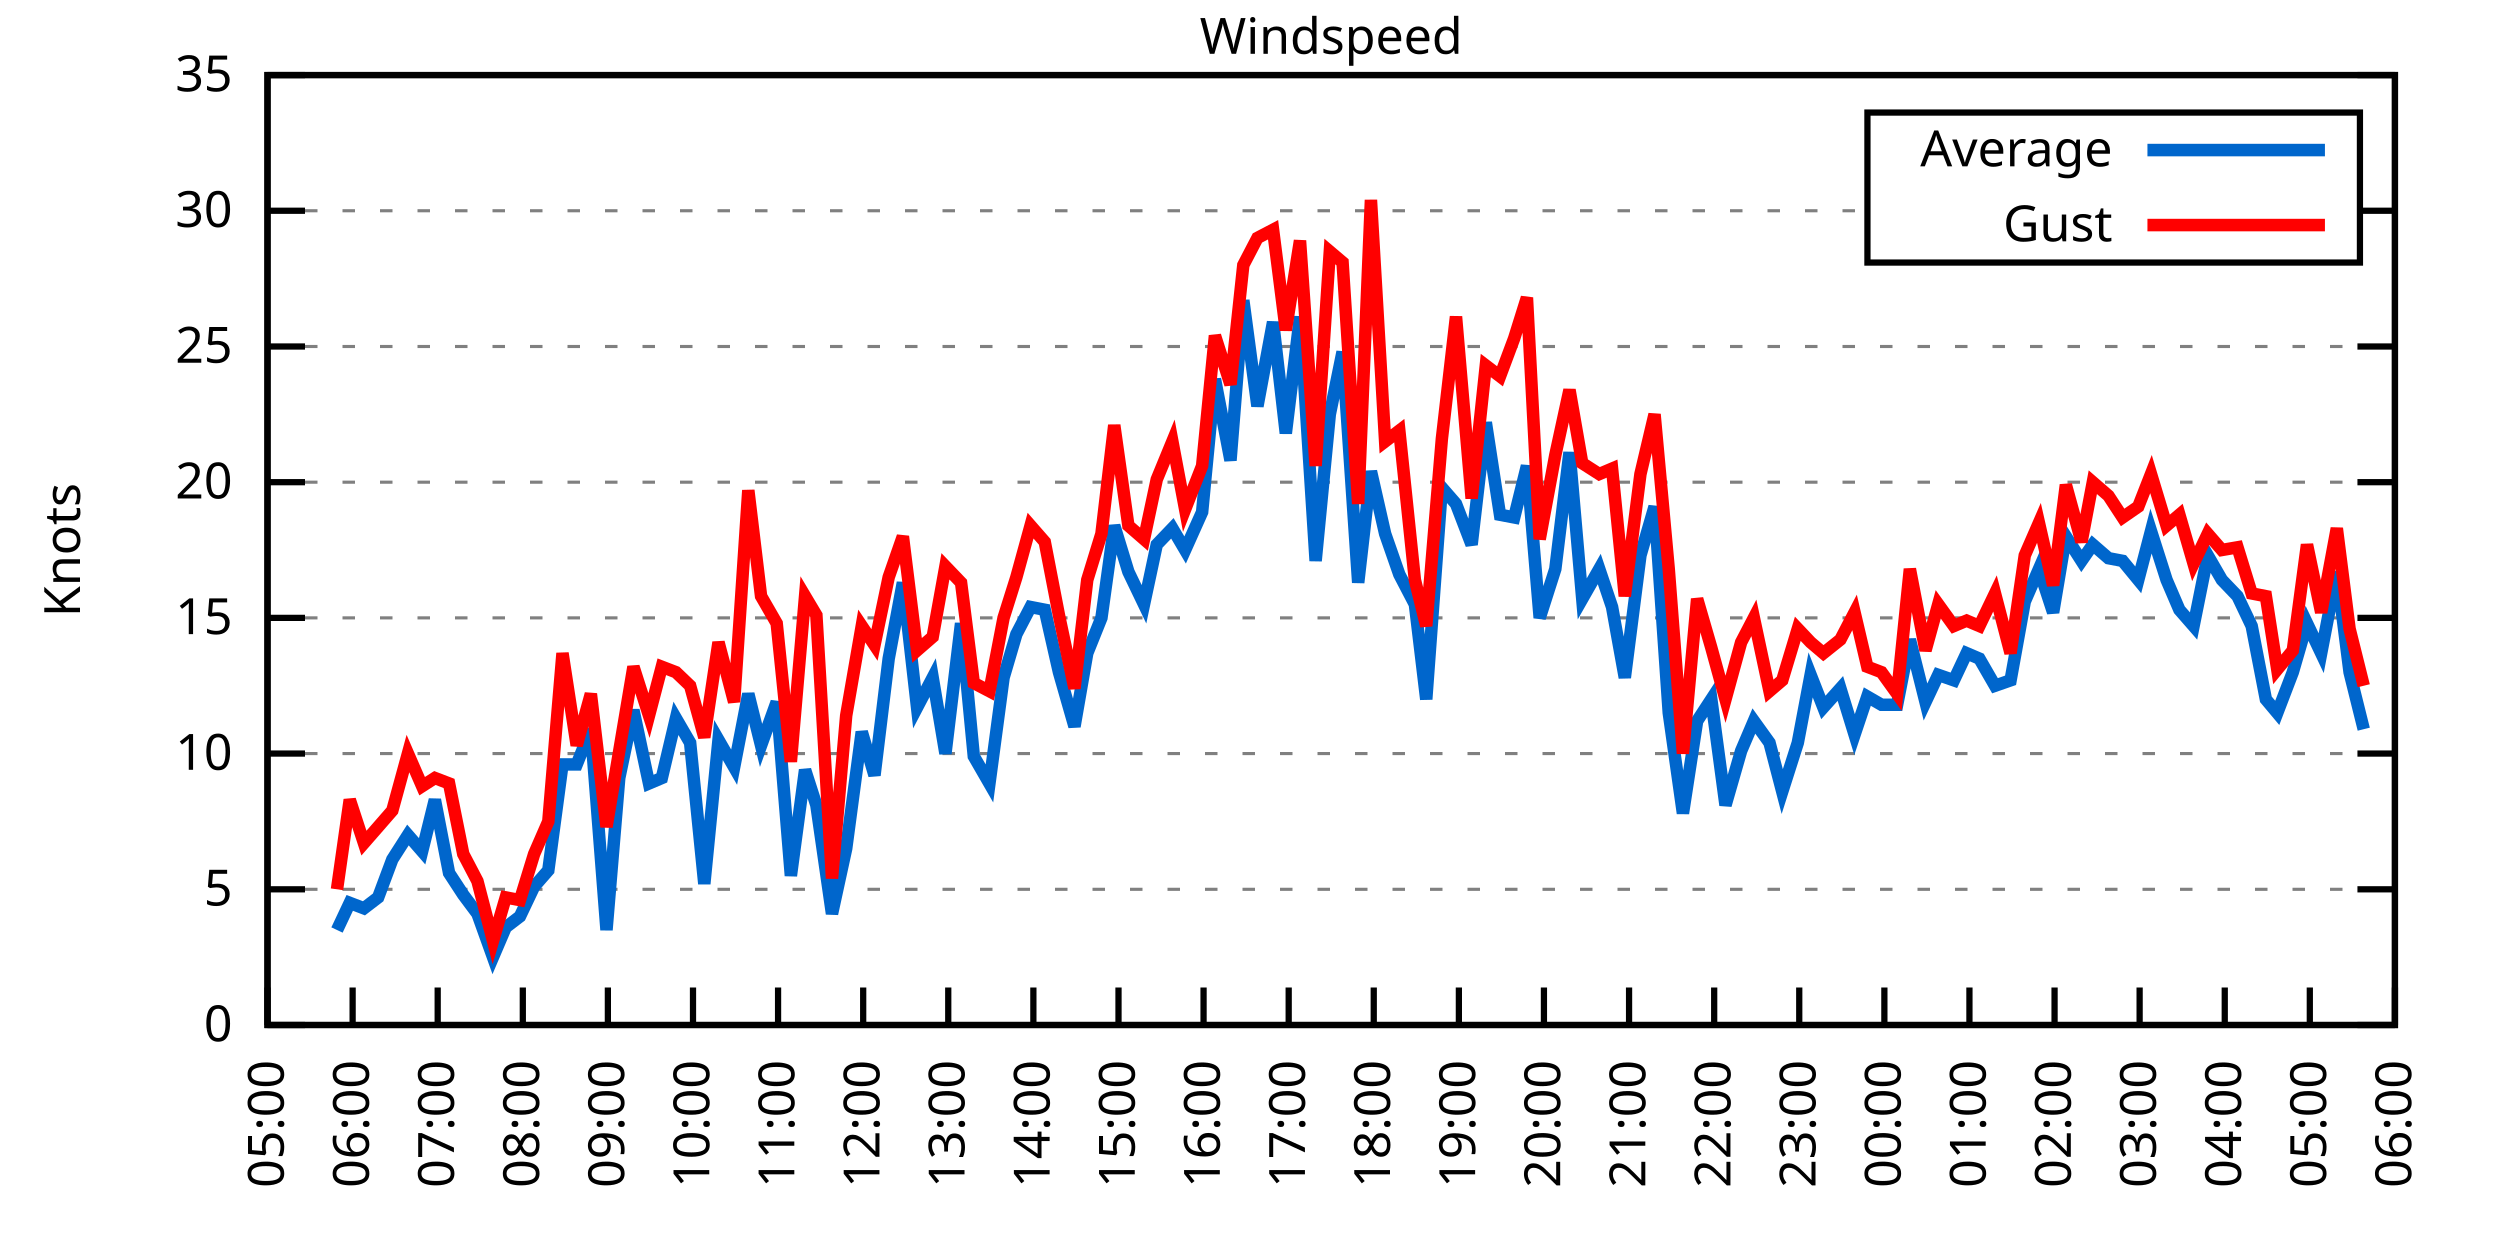
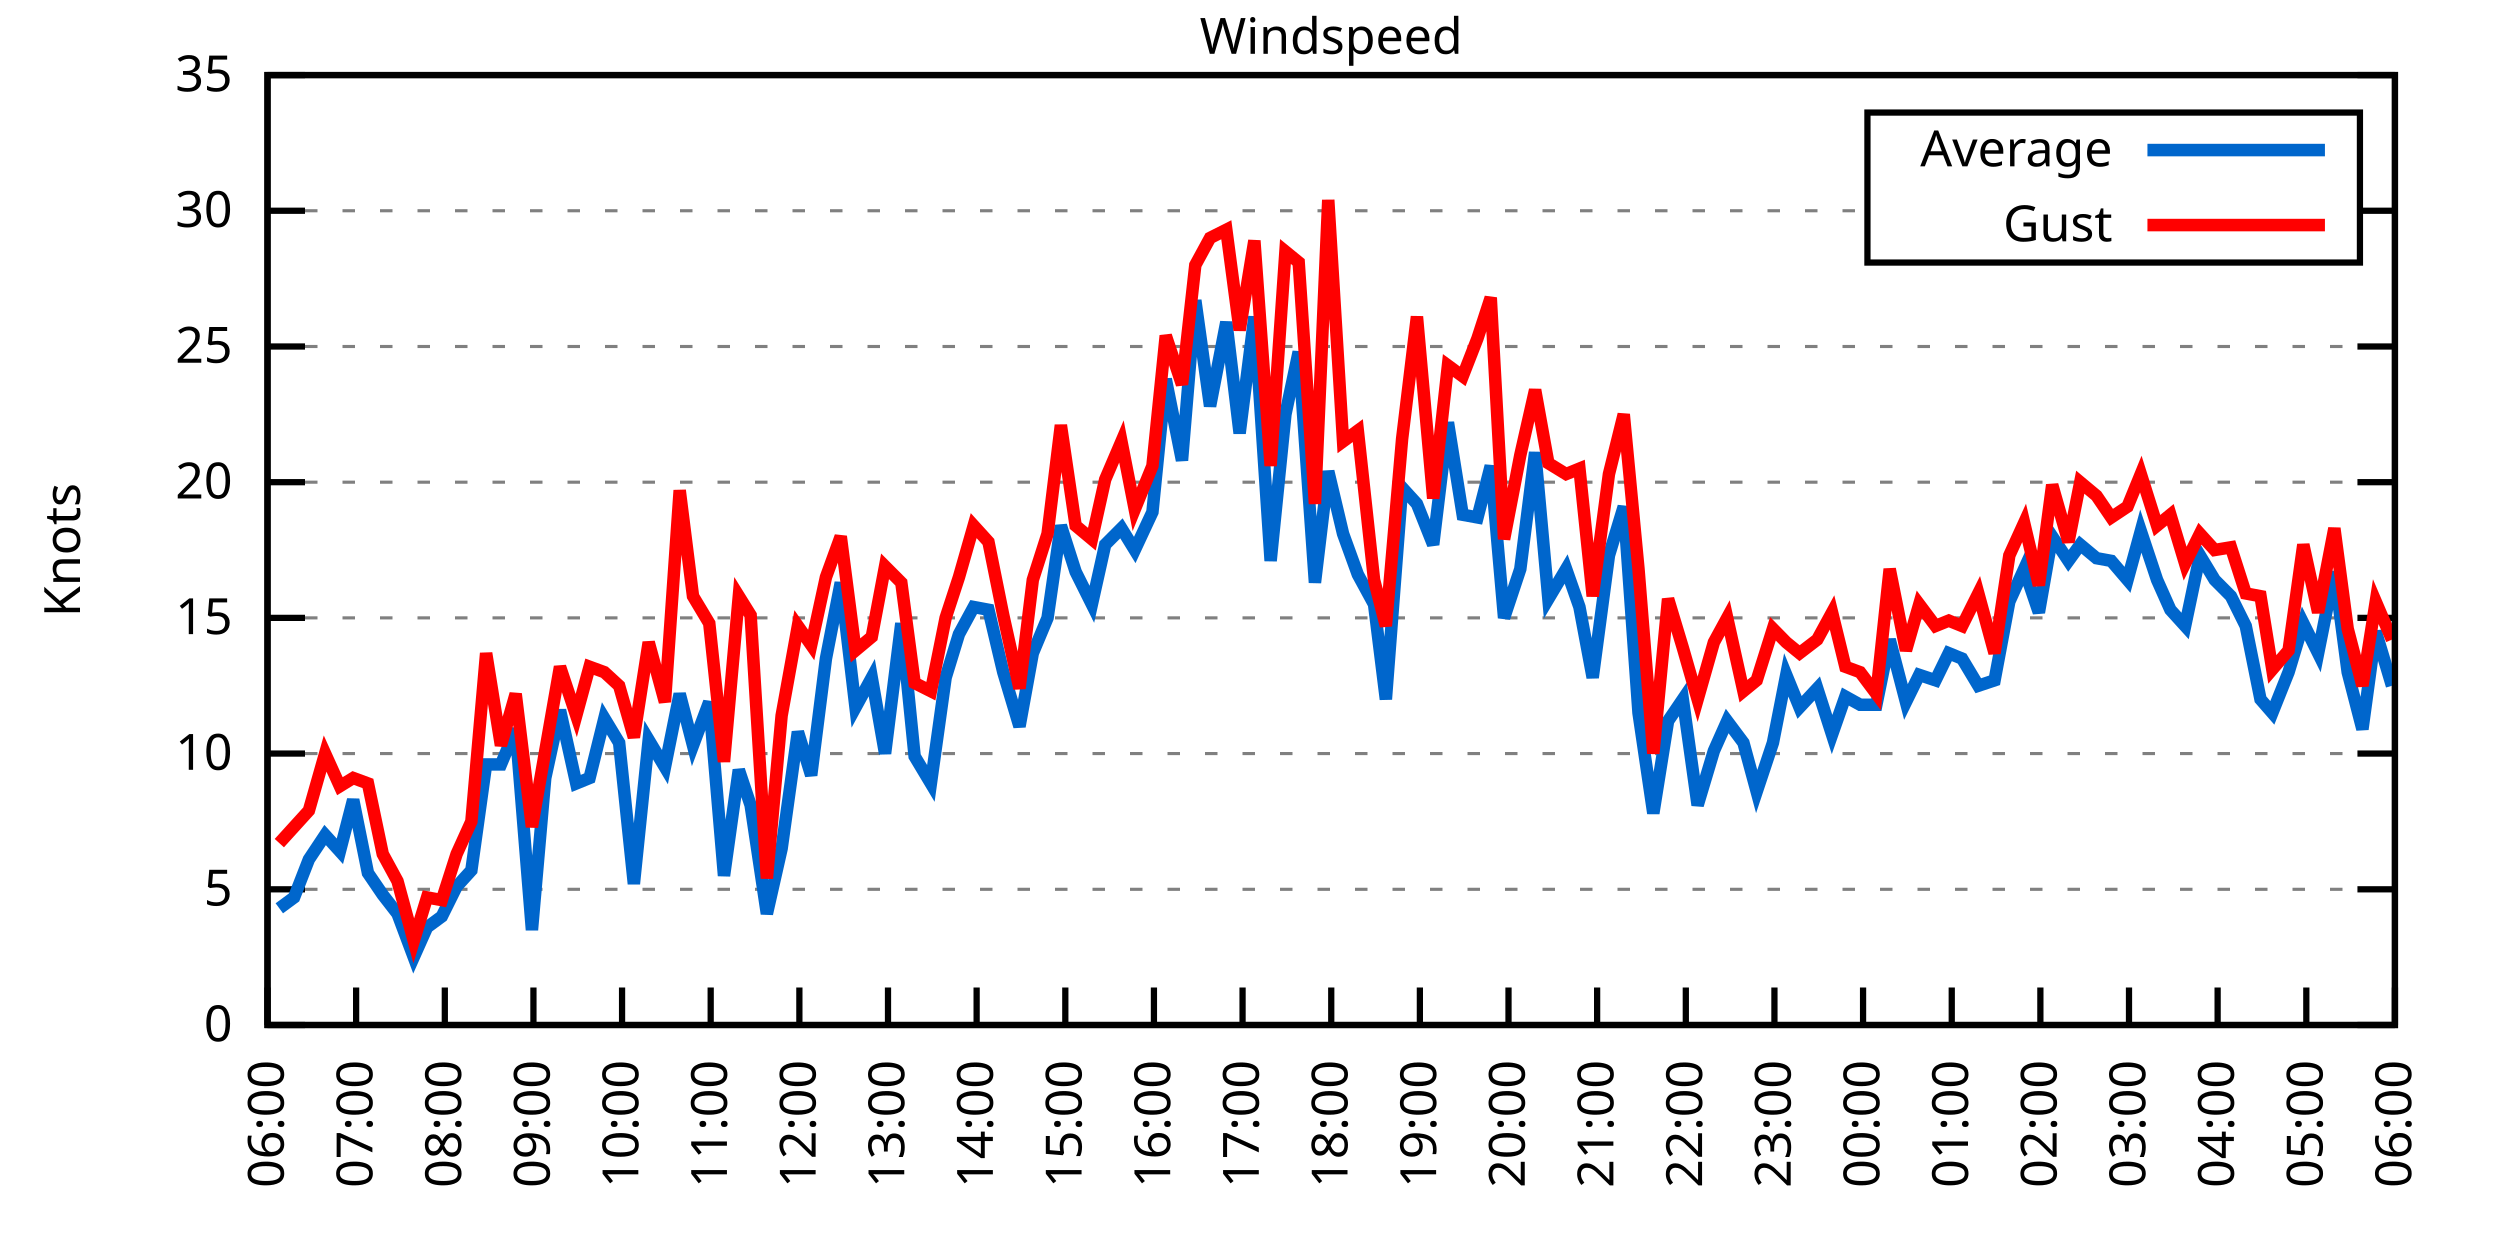
<svg xmlns="http://www.w3.org/2000/svg" xmlns:xlink="http://www.w3.org/1999/xlink" width="400" height="200" viewBox="0 0 400 200">
  <g id="gnuplot_canvas">
    <rect x="0" y="0" width="400" height="200" fill="none" />
    <defs>
      <circle id="gpDot" r="0.5" stroke-width="0.5" stroke="currentColor" />
      <path id="gpPt0" stroke-width="0.333" stroke="currentColor" d="M-1,0 h2 M0,-1 v2" />
      <path id="gpPt1" stroke-width="0.333" stroke="currentColor" d="M-1,-1 L1,1 M1,-1 L-1,1" />
      <path id="gpPt2" stroke-width="0.333" stroke="currentColor" d="M-1,0 L1,0 M0,-1 L0,1 M-1,-1 L1,1 M-1,1 L1,-1" />
      <rect id="gpPt3" stroke-width="0.333" stroke="currentColor" x="-1" y="-1" width="2" height="2" />
      <rect id="gpPt4" stroke-width="0.333" stroke="currentColor" fill="currentColor" x="-1" y="-1" width="2" height="2" />
      <circle id="gpPt5" stroke-width="0.333" stroke="currentColor" cx="0" cy="0" r="1" />
      <use xlink:href="#gpPt5" id="gpPt6" fill="currentColor" stroke="none" />
      <path id="gpPt7" stroke-width="0.333" stroke="currentColor" d="M0,-1.33 L-1.33,0.67 L1.33,0.67 z" />
      <use xlink:href="#gpPt7" id="gpPt8" fill="currentColor" stroke="none" />
      <use xlink:href="#gpPt7" id="gpPt9" stroke="currentColor" transform="rotate(180)" />
      <use xlink:href="#gpPt9" id="gpPt10" fill="currentColor" stroke="none" />
      <use xlink:href="#gpPt3" id="gpPt11" stroke="currentColor" transform="rotate(45)" />
      <use xlink:href="#gpPt11" id="gpPt12" fill="currentColor" stroke="none" />
      <path id="gpPt13" stroke-width="0.333" stroke="currentColor" d="M0,1.330 L1.265,0.411 L0.782,-1.067 L-0.782,-1.076 L-1.265,0.411 z" />
      <use xlink:href="#gpPt13" id="gpPt14" fill="currentColor" stroke="none" />
      <filter id="textbox" filterUnits="objectBoundingBox" x="0" y="0" height="1" width="1">
        <feFlood flood-color="white" flood-opacity="1" result="bgnd" />
        <feComposite in="SourceGraphic" in2="bgnd" operator="atop" />
      </filter>
      <filter id="greybox" filterUnits="objectBoundingBox" x="0" y="0" height="1" width="1">
        <feFlood flood-color="lightgrey" flood-opacity="1" result="grey" />
        <feComposite in="SourceGraphic" in2="grey" operator="atop" />
      </filter>
    </defs>
    <g fill="none" color="white" stroke="currentColor" stroke-width="1.00" stroke-linecap="butt" stroke-linejoin="miter">
</g>
    <g fill="none" color="black" stroke="currentColor" stroke-width="1.00" stroke-linecap="butt" stroke-linejoin="miter">
      <g stroke="none" shape-rendering="crispEdges">
        <polygon fill="rgb(255, 255, 255)" points="42.80,164.00 383.18,164.00 383.18,12.02 42.80,12.02 " />
      </g>
    </g>
    <g fill="none" color="black" stroke="currentColor" stroke-width="1.00" stroke-linecap="butt" stroke-linejoin="miter">
</g>
    <g fill="none" color="black" stroke="black" stroke-width="0.50" stroke-linecap="butt" stroke-linejoin="miter">
</g>
    <g fill="none" color="gray" stroke="currentColor" stroke-width="0.50" stroke-linecap="butt" stroke-linejoin="miter">
      <path stroke="gray" stroke-dasharray="2,4" class="gridline" d="M42.80,164.00 L383.19,164.00  " />
    </g>
    <g fill="none" color="gray" stroke="gray" stroke-width="1.00" stroke-linecap="butt" stroke-linejoin="miter">
</g>
    <g fill="none" color="black" stroke="currentColor" stroke-width="1.00" stroke-linecap="butt" stroke-linejoin="miter">
      <path stroke="black" d="M42.80,164.00 L48.80,164.00 M383.19,164.00 L377.19,164.00  " />
      <g transform="translate(37.20,166.60)" stroke="none" fill="black" font-family="Sans" font-size="8.00" text-anchor="end">
        <text>
          <tspan font-family="Sans"> 0</tspan>
        </text>
      </g>
    </g>
    <g fill="none" color="black" stroke="currentColor" stroke-width="1.00" stroke-linecap="butt" stroke-linejoin="miter">
</g>
    <g fill="none" color="black" stroke="black" stroke-width="0.50" stroke-linecap="butt" stroke-linejoin="miter">
</g>
    <g fill="none" color="gray" stroke="currentColor" stroke-width="0.50" stroke-linecap="butt" stroke-linejoin="miter">
      <path stroke="gray" stroke-dasharray="2,4" class="gridline" d="M42.80,142.29 L383.19,142.29  " />
    </g>
    <g fill="none" color="gray" stroke="gray" stroke-width="1.00" stroke-linecap="butt" stroke-linejoin="miter">
</g>
    <g fill="none" color="black" stroke="currentColor" stroke-width="1.00" stroke-linecap="butt" stroke-linejoin="miter">
      <path stroke="black" d="M42.80,142.29 L48.80,142.29 M383.19,142.29 L377.19,142.29  " />
      <g transform="translate(37.20,144.89)" stroke="none" fill="black" font-family="Sans" font-size="8.00" text-anchor="end">
        <text>
          <tspan font-family="Sans"> 5</tspan>
        </text>
      </g>
    </g>
    <g fill="none" color="black" stroke="currentColor" stroke-width="1.00" stroke-linecap="butt" stroke-linejoin="miter">
</g>
    <g fill="none" color="black" stroke="black" stroke-width="0.50" stroke-linecap="butt" stroke-linejoin="miter">
</g>
    <g fill="none" color="gray" stroke="currentColor" stroke-width="0.50" stroke-linecap="butt" stroke-linejoin="miter">
      <path stroke="gray" stroke-dasharray="2,4" class="gridline" d="M42.80,120.57 L383.19,120.57  " />
    </g>
    <g fill="none" color="gray" stroke="gray" stroke-width="1.00" stroke-linecap="butt" stroke-linejoin="miter">
</g>
    <g fill="none" color="black" stroke="currentColor" stroke-width="1.00" stroke-linecap="butt" stroke-linejoin="miter">
      <path stroke="black" d="M42.80,120.57 L48.80,120.57 M383.19,120.57 L377.19,120.57  " />
      <g transform="translate(37.20,123.17)" stroke="none" fill="black" font-family="Sans" font-size="8.00" text-anchor="end">
        <text>
          <tspan font-family="Sans"> 10</tspan>
        </text>
      </g>
    </g>
    <g fill="none" color="black" stroke="currentColor" stroke-width="1.00" stroke-linecap="butt" stroke-linejoin="miter">
</g>
    <g fill="none" color="black" stroke="black" stroke-width="0.50" stroke-linecap="butt" stroke-linejoin="miter">
</g>
    <g fill="none" color="gray" stroke="currentColor" stroke-width="0.50" stroke-linecap="butt" stroke-linejoin="miter">
      <path stroke="gray" stroke-dasharray="2,4" class="gridline" d="M42.80,98.86 L383.19,98.86  " />
    </g>
    <g fill="none" color="gray" stroke="gray" stroke-width="1.00" stroke-linecap="butt" stroke-linejoin="miter">
</g>
    <g fill="none" color="black" stroke="currentColor" stroke-width="1.00" stroke-linecap="butt" stroke-linejoin="miter">
      <path stroke="black" d="M42.80,98.86 L48.80,98.86 M383.19,98.86 L377.19,98.86  " />
      <g transform="translate(37.20,101.46)" stroke="none" fill="black" font-family="Sans" font-size="8.00" text-anchor="end">
        <text>
          <tspan font-family="Sans"> 15</tspan>
        </text>
      </g>
    </g>
    <g fill="none" color="black" stroke="currentColor" stroke-width="1.00" stroke-linecap="butt" stroke-linejoin="miter">
</g>
    <g fill="none" color="black" stroke="black" stroke-width="0.50" stroke-linecap="butt" stroke-linejoin="miter">
</g>
    <g fill="none" color="gray" stroke="currentColor" stroke-width="0.50" stroke-linecap="butt" stroke-linejoin="miter">
      <path stroke="gray" stroke-dasharray="2,4" class="gridline" d="M42.80,77.15 L383.19,77.15  " />
    </g>
    <g fill="none" color="gray" stroke="gray" stroke-width="1.00" stroke-linecap="butt" stroke-linejoin="miter">
</g>
    <g fill="none" color="black" stroke="currentColor" stroke-width="1.00" stroke-linecap="butt" stroke-linejoin="miter">
      <path stroke="black" d="M42.80,77.15 L48.80,77.15 M383.19,77.15 L377.19,77.15  " />
      <g transform="translate(37.20,79.75)" stroke="none" fill="black" font-family="Sans" font-size="8.00" text-anchor="end">
        <text>
          <tspan font-family="Sans"> 20</tspan>
        </text>
      </g>
    </g>
    <g fill="none" color="black" stroke="currentColor" stroke-width="1.00" stroke-linecap="butt" stroke-linejoin="miter">
</g>
    <g fill="none" color="black" stroke="black" stroke-width="0.50" stroke-linecap="butt" stroke-linejoin="miter">
</g>
    <g fill="none" color="gray" stroke="currentColor" stroke-width="0.50" stroke-linecap="butt" stroke-linejoin="miter">
      <path stroke="gray" stroke-dasharray="2,4" class="gridline" d="M42.80,55.44 L383.19,55.44  " />
    </g>
    <g fill="none" color="gray" stroke="gray" stroke-width="1.00" stroke-linecap="butt" stroke-linejoin="miter">
</g>
    <g fill="none" color="black" stroke="currentColor" stroke-width="1.00" stroke-linecap="butt" stroke-linejoin="miter">
      <path stroke="black" d="M42.80,55.44 L48.80,55.44 M383.19,55.44 L377.19,55.44  " />
      <g transform="translate(37.20,58.04)" stroke="none" fill="black" font-family="Sans" font-size="8.00" text-anchor="end">
        <text>
          <tspan font-family="Sans"> 25</tspan>
        </text>
      </g>
    </g>
    <g fill="none" color="black" stroke="currentColor" stroke-width="1.00" stroke-linecap="butt" stroke-linejoin="miter">
</g>
    <g fill="none" color="black" stroke="black" stroke-width="0.50" stroke-linecap="butt" stroke-linejoin="miter">
</g>
    <g fill="none" color="gray" stroke="currentColor" stroke-width="0.50" stroke-linecap="butt" stroke-linejoin="miter">
      <path stroke="gray" stroke-dasharray="2,4" class="gridline" d="M42.80,33.72 L298.79,33.72 M377.59,33.72 L383.19,33.72  " />
    </g>
    <g fill="none" color="gray" stroke="gray" stroke-width="1.00" stroke-linecap="butt" stroke-linejoin="miter">
</g>
    <g fill="none" color="black" stroke="currentColor" stroke-width="1.00" stroke-linecap="butt" stroke-linejoin="miter">
      <path stroke="black" d="M42.80,33.72 L48.80,33.72 M383.19,33.72 L377.19,33.72  " />
      <g transform="translate(37.20,36.32)" stroke="none" fill="black" font-family="Sans" font-size="8.00" text-anchor="end">
        <text>
          <tspan font-family="Sans"> 30</tspan>
        </text>
      </g>
    </g>
    <g fill="none" color="black" stroke="currentColor" stroke-width="1.00" stroke-linecap="butt" stroke-linejoin="miter">
</g>
    <g fill="none" color="black" stroke="black" stroke-width="0.50" stroke-linecap="butt" stroke-linejoin="miter">
</g>
    <g fill="none" color="gray" stroke="currentColor" stroke-width="0.50" stroke-linecap="butt" stroke-linejoin="miter">
      <path stroke="gray" stroke-dasharray="2,4" class="gridline" d="M42.80,12.01 L383.19,12.01  " />
    </g>
    <g fill="none" color="gray" stroke="gray" stroke-width="1.00" stroke-linecap="butt" stroke-linejoin="miter">
</g>
    <g fill="none" color="black" stroke="currentColor" stroke-width="1.00" stroke-linecap="butt" stroke-linejoin="miter">
      <path stroke="black" d="M42.80,12.01 L48.80,12.01 M383.19,12.01 L377.19,12.01  " />
      <g transform="translate(37.20,14.61)" stroke="none" fill="black" font-family="Sans" font-size="8.00" text-anchor="end">
        <text>
          <tspan font-family="Sans"> 35</tspan>
        </text>
      </g>
    </g>
    <g fill="none" color="black" stroke="currentColor" stroke-width="1.00" stroke-linecap="butt" stroke-linejoin="miter">
      <path stroke="black" d="M42.80,164.00 L42.80,158.00  " />
      <g transform="translate(45.40,169.60) rotate(270.00)" stroke="none" fill="black" font-family="Sans" font-size="8.00" text-anchor="end">
        <text>
-           <tspan font-family="Sans">05:00</tspan>
-         </text>
-       </g>
-     </g>
-     <g fill="none" color="black" stroke="currentColor" stroke-width="1.00" stroke-linecap="butt" stroke-linejoin="miter">
-       <path stroke="black" d="M56.42,164.00 L56.42,158.00  " />
-       <g transform="translate(59.02,169.60) rotate(270.00)" stroke="none" fill="black" font-family="Sans" font-size="8.00" text-anchor="end">
-         <text>
          <tspan font-family="Sans">06:00</tspan>
        </text>
      </g>
    </g>
    <g fill="none" color="black" stroke="currentColor" stroke-width="1.00" stroke-linecap="butt" stroke-linejoin="miter">
-       <path stroke="black" d="M70.03,164.00 L70.03,158.00  " />
-       <g transform="translate(72.63,169.60) rotate(270.00)" stroke="none" fill="black" font-family="Sans" font-size="8.00" text-anchor="end">
+       <path stroke="black" d="M56.98,164.00 L56.98,158.00  " />
+       <g transform="translate(59.58,169.60) rotate(270.00)" stroke="none" fill="black" font-family="Sans" font-size="8.00" text-anchor="end">
        <text>
          <tspan font-family="Sans">07:00</tspan>
        </text>
      </g>
    </g>
    <g fill="none" color="black" stroke="currentColor" stroke-width="1.00" stroke-linecap="butt" stroke-linejoin="miter">
-       <path stroke="black" d="M83.65,164.00 L83.65,158.00  " />
-       <g transform="translate(86.25,169.60) rotate(270.00)" stroke="none" fill="black" font-family="Sans" font-size="8.00" text-anchor="end">
+       <path stroke="black" d="M71.17,164.00 L71.17,158.00  " />
+       <g transform="translate(73.77,169.60) rotate(270.00)" stroke="none" fill="black" font-family="Sans" font-size="8.00" text-anchor="end">
        <text>
          <tspan font-family="Sans">08:00</tspan>
        </text>
      </g>
    </g>
    <g fill="none" color="black" stroke="currentColor" stroke-width="1.00" stroke-linecap="butt" stroke-linejoin="miter">
-       <path stroke="black" d="M97.26,164.00 L97.26,158.00  " />
-       <g transform="translate(99.86,169.60) rotate(270.00)" stroke="none" fill="black" font-family="Sans" font-size="8.00" text-anchor="end">
+       <path stroke="black" d="M85.35,164.00 L85.35,158.00  " />
+       <g transform="translate(87.95,169.60) rotate(270.00)" stroke="none" fill="black" font-family="Sans" font-size="8.00" text-anchor="end">
        <text>
          <tspan font-family="Sans">09:00</tspan>
        </text>
      </g>
    </g>
    <g fill="none" color="black" stroke="currentColor" stroke-width="1.00" stroke-linecap="butt" stroke-linejoin="miter">
-       <path stroke="black" d="M110.88,164.00 L110.88,158.00  " />
-       <g transform="translate(113.48,169.60) rotate(270.00)" stroke="none" fill="black" font-family="Sans" font-size="8.00" text-anchor="end">
+       <path stroke="black" d="M99.53,164.00 L99.53,158.00  " />
+       <g transform="translate(102.13,169.60) rotate(270.00)" stroke="none" fill="black" font-family="Sans" font-size="8.00" text-anchor="end">
        <text>
          <tspan font-family="Sans">10:00</tspan>
        </text>
      </g>
    </g>
    <g fill="none" color="black" stroke="currentColor" stroke-width="1.00" stroke-linecap="butt" stroke-linejoin="miter">
-       <path stroke="black" d="M124.49,164.00 L124.49,158.00  " />
-       <g transform="translate(127.09,169.60) rotate(270.00)" stroke="none" fill="black" font-family="Sans" font-size="8.00" text-anchor="end">
+       <path stroke="black" d="M113.71,164.00 L113.71,158.00  " />
+       <g transform="translate(116.31,169.60) rotate(270.00)" stroke="none" fill="black" font-family="Sans" font-size="8.00" text-anchor="end">
        <text>
          <tspan font-family="Sans">11:00</tspan>
        </text>
      </g>
    </g>
    <g fill="none" color="black" stroke="currentColor" stroke-width="1.00" stroke-linecap="butt" stroke-linejoin="miter">
-       <path stroke="black" d="M138.11,164.00 L138.11,158.00  " />
-       <g transform="translate(140.71,169.60) rotate(270.00)" stroke="none" fill="black" font-family="Sans" font-size="8.00" text-anchor="end">
+       <path stroke="black" d="M127.90,164.00 L127.90,158.00  " />
+       <g transform="translate(130.50,169.60) rotate(270.00)" stroke="none" fill="black" font-family="Sans" font-size="8.00" text-anchor="end">
        <text>
          <tspan font-family="Sans">12:00</tspan>
        </text>
      </g>
    </g>
    <g fill="none" color="black" stroke="currentColor" stroke-width="1.00" stroke-linecap="butt" stroke-linejoin="miter">
-       <path stroke="black" d="M151.72,164.00 L151.72,158.00  " />
-       <g transform="translate(154.32,169.60) rotate(270.00)" stroke="none" fill="black" font-family="Sans" font-size="8.00" text-anchor="end">
+       <path stroke="black" d="M142.08,164.00 L142.08,158.00  " />
+       <g transform="translate(144.68,169.60) rotate(270.00)" stroke="none" fill="black" font-family="Sans" font-size="8.00" text-anchor="end">
        <text>
          <tspan font-family="Sans">13:00</tspan>
        </text>
      </g>
    </g>
    <g fill="none" color="black" stroke="currentColor" stroke-width="1.00" stroke-linecap="butt" stroke-linejoin="miter">
-       <path stroke="black" d="M165.34,164.00 L165.34,158.00  " />
-       <g transform="translate(167.94,169.60) rotate(270.00)" stroke="none" fill="black" font-family="Sans" font-size="8.00" text-anchor="end">
+       <path stroke="black" d="M156.26,164.00 L156.26,158.00  " />
+       <g transform="translate(158.86,169.60) rotate(270.00)" stroke="none" fill="black" font-family="Sans" font-size="8.00" text-anchor="end">
        <text>
          <tspan font-family="Sans">14:00</tspan>
        </text>
      </g>
    </g>
    <g fill="none" color="black" stroke="currentColor" stroke-width="1.00" stroke-linecap="butt" stroke-linejoin="miter">
-       <path stroke="black" d="M178.96,164.00 L178.96,158.00  " />
-       <g transform="translate(181.56,169.60) rotate(270.00)" stroke="none" fill="black" font-family="Sans" font-size="8.00" text-anchor="end">
+       <path stroke="black" d="M170.45,164.00 L170.45,158.00  " />
+       <g transform="translate(173.05,169.60) rotate(270.00)" stroke="none" fill="black" font-family="Sans" font-size="8.00" text-anchor="end">
        <text>
          <tspan font-family="Sans">15:00</tspan>
        </text>
      </g>
    </g>
    <g fill="none" color="black" stroke="currentColor" stroke-width="1.00" stroke-linecap="butt" stroke-linejoin="miter">
-       <path stroke="black" d="M192.57,164.00 L192.57,158.00  " />
-       <g transform="translate(195.17,169.60) rotate(270.00)" stroke="none" fill="black" font-family="Sans" font-size="8.00" text-anchor="end">
+       <path stroke="black" d="M184.63,164.00 L184.63,158.00  " />
+       <g transform="translate(187.23,169.60) rotate(270.00)" stroke="none" fill="black" font-family="Sans" font-size="8.00" text-anchor="end">
        <text>
          <tspan font-family="Sans">16:00</tspan>
        </text>
      </g>
    </g>
    <g fill="none" color="black" stroke="currentColor" stroke-width="1.00" stroke-linecap="butt" stroke-linejoin="miter">
-       <path stroke="black" d="M206.19,164.00 L206.19,158.00  " />
-       <g transform="translate(208.79,169.60) rotate(270.00)" stroke="none" fill="black" font-family="Sans" font-size="8.00" text-anchor="end">
+       <path stroke="black" d="M198.81,164.00 L198.81,158.00  " />
+       <g transform="translate(201.41,169.60) rotate(270.00)" stroke="none" fill="black" font-family="Sans" font-size="8.00" text-anchor="end">
        <text>
          <tspan font-family="Sans">17:00</tspan>
        </text>
      </g>
    </g>
    <g fill="none" color="black" stroke="currentColor" stroke-width="1.00" stroke-linecap="butt" stroke-linejoin="miter">
-       <path stroke="black" d="M219.80,164.00 L219.80,158.00  " />
-       <g transform="translate(222.40,169.60) rotate(270.00)" stroke="none" fill="black" font-family="Sans" font-size="8.00" text-anchor="end">
+       <path stroke="black" d="M213.00,164.00 L213.00,158.00  " />
+       <g transform="translate(215.60,169.60) rotate(270.00)" stroke="none" fill="black" font-family="Sans" font-size="8.00" text-anchor="end">
        <text>
          <tspan font-family="Sans">18:00</tspan>
        </text>
      </g>
    </g>
    <g fill="none" color="black" stroke="currentColor" stroke-width="1.00" stroke-linecap="butt" stroke-linejoin="miter">
-       <path stroke="black" d="M233.42,164.00 L233.42,158.00  " />
-       <g transform="translate(236.02,169.60) rotate(270.00)" stroke="none" fill="black" font-family="Sans" font-size="8.00" text-anchor="end">
+       <path stroke="black" d="M227.18,164.00 L227.18,158.00  " />
+       <g transform="translate(229.78,169.60) rotate(270.00)" stroke="none" fill="black" font-family="Sans" font-size="8.00" text-anchor="end">
        <text>
          <tspan font-family="Sans">19:00</tspan>
        </text>
      </g>
    </g>
    <g fill="none" color="black" stroke="currentColor" stroke-width="1.00" stroke-linecap="butt" stroke-linejoin="miter">
-       <path stroke="black" d="M247.03,164.00 L247.03,158.00  " />
-       <g transform="translate(249.63,169.60) rotate(270.00)" stroke="none" fill="black" font-family="Sans" font-size="8.00" text-anchor="end">
+       <path stroke="black" d="M241.36,164.00 L241.36,158.00  " />
+       <g transform="translate(243.96,169.60) rotate(270.00)" stroke="none" fill="black" font-family="Sans" font-size="8.00" text-anchor="end">
        <text>
          <tspan font-family="Sans">20:00</tspan>
        </text>
      </g>
    </g>
    <g fill="none" color="black" stroke="currentColor" stroke-width="1.00" stroke-linecap="butt" stroke-linejoin="miter">
-       <path stroke="black" d="M260.65,164.00 L260.65,158.00  " />
-       <g transform="translate(263.25,169.60) rotate(270.00)" stroke="none" fill="black" font-family="Sans" font-size="8.00" text-anchor="end">
+       <path stroke="black" d="M255.54,164.00 L255.54,158.00  " />
+       <g transform="translate(258.14,169.60) rotate(270.00)" stroke="none" fill="black" font-family="Sans" font-size="8.00" text-anchor="end">
        <text>
          <tspan font-family="Sans">21:00</tspan>
        </text>
      </g>
    </g>
    <g fill="none" color="black" stroke="currentColor" stroke-width="1.00" stroke-linecap="butt" stroke-linejoin="miter">
-       <path stroke="black" d="M274.27,164.00 L274.27,158.00  " />
-       <g transform="translate(276.87,169.60) rotate(270.00)" stroke="none" fill="black" font-family="Sans" font-size="8.00" text-anchor="end">
+       <path stroke="black" d="M269.73,164.00 L269.73,158.00  " />
+       <g transform="translate(272.33,169.60) rotate(270.00)" stroke="none" fill="black" font-family="Sans" font-size="8.00" text-anchor="end">
        <text>
          <tspan font-family="Sans">22:00</tspan>
        </text>
      </g>
    </g>
    <g fill="none" color="black" stroke="currentColor" stroke-width="1.00" stroke-linecap="butt" stroke-linejoin="miter">
-       <path stroke="black" d="M287.88,164.00 L287.88,158.00  " />
-       <g transform="translate(290.48,169.60) rotate(270.00)" stroke="none" fill="black" font-family="Sans" font-size="8.00" text-anchor="end">
+       <path stroke="black" d="M283.91,164.00 L283.91,158.00  " />
+       <g transform="translate(286.51,169.60) rotate(270.00)" stroke="none" fill="black" font-family="Sans" font-size="8.00" text-anchor="end">
        <text>
          <tspan font-family="Sans">23:00</tspan>
        </text>
      </g>
    </g>
    <g fill="none" color="black" stroke="currentColor" stroke-width="1.00" stroke-linecap="butt" stroke-linejoin="miter">
-       <path stroke="black" d="M301.50,164.00 L301.50,158.00  " />
-       <g transform="translate(304.10,169.60) rotate(270.00)" stroke="none" fill="black" font-family="Sans" font-size="8.00" text-anchor="end">
+       <path stroke="black" d="M298.09,164.00 L298.09,158.00  " />
+       <g transform="translate(300.69,169.60) rotate(270.00)" stroke="none" fill="black" font-family="Sans" font-size="8.00" text-anchor="end">
        <text>
          <tspan font-family="Sans">00:00</tspan>
        </text>
      </g>
    </g>
    <g fill="none" color="black" stroke="currentColor" stroke-width="1.00" stroke-linecap="butt" stroke-linejoin="miter">
-       <path stroke="black" d="M315.11,164.00 L315.11,158.00  " />
-       <g transform="translate(317.71,169.60) rotate(270.00)" stroke="none" fill="black" font-family="Sans" font-size="8.00" text-anchor="end">
+       <path stroke="black" d="M312.28,164.00 L312.28,158.00  " />
+       <g transform="translate(314.88,169.60) rotate(270.00)" stroke="none" fill="black" font-family="Sans" font-size="8.00" text-anchor="end">
        <text>
          <tspan font-family="Sans">01:00</tspan>
        </text>
      </g>
    </g>
    <g fill="none" color="black" stroke="currentColor" stroke-width="1.00" stroke-linecap="butt" stroke-linejoin="miter">
-       <path stroke="black" d="M328.73,164.00 L328.73,158.00  " />
-       <g transform="translate(331.33,169.60) rotate(270.00)" stroke="none" fill="black" font-family="Sans" font-size="8.00" text-anchor="end">
+       <path stroke="black" d="M326.46,164.00 L326.46,158.00  " />
+       <g transform="translate(329.06,169.60) rotate(270.00)" stroke="none" fill="black" font-family="Sans" font-size="8.00" text-anchor="end">
        <text>
          <tspan font-family="Sans">02:00</tspan>
        </text>
      </g>
    </g>
    <g fill="none" color="black" stroke="currentColor" stroke-width="1.00" stroke-linecap="butt" stroke-linejoin="miter">
-       <path stroke="black" d="M342.34,164.00 L342.34,158.00  " />
-       <g transform="translate(344.94,169.60) rotate(270.00)" stroke="none" fill="black" font-family="Sans" font-size="8.00" text-anchor="end">
+       <path stroke="black" d="M340.64,164.00 L340.64,158.00  " />
+       <g transform="translate(343.24,169.60) rotate(270.00)" stroke="none" fill="black" font-family="Sans" font-size="8.00" text-anchor="end">
        <text>
          <tspan font-family="Sans">03:00</tspan>
        </text>
      </g>
    </g>
    <g fill="none" color="black" stroke="currentColor" stroke-width="1.00" stroke-linecap="butt" stroke-linejoin="miter">
-       <path stroke="black" d="M355.96,164.00 L355.96,158.00  " />
-       <g transform="translate(358.56,169.60) rotate(270.00)" stroke="none" fill="black" font-family="Sans" font-size="8.00" text-anchor="end">
+       <path stroke="black" d="M354.82,164.00 L354.82,158.00  " />
+       <g transform="translate(357.42,169.60) rotate(270.00)" stroke="none" fill="black" font-family="Sans" font-size="8.00" text-anchor="end">
        <text>
          <tspan font-family="Sans">04:00</tspan>
        </text>
      </g>
    </g>
    <g fill="none" color="black" stroke="currentColor" stroke-width="1.00" stroke-linecap="butt" stroke-linejoin="miter">
-       <path stroke="black" d="M369.57,164.00 L369.57,158.00  " />
-       <g transform="translate(372.17,169.60) rotate(270.00)" stroke="none" fill="black" font-family="Sans" font-size="8.00" text-anchor="end">
+       <path stroke="black" d="M369.01,164.00 L369.01,158.00  " />
+       <g transform="translate(371.61,169.60) rotate(270.00)" stroke="none" fill="black" font-family="Sans" font-size="8.00" text-anchor="end">
        <text>
          <tspan font-family="Sans">05:00</tspan>
        </text>
      </g>
    </g>
    <g fill="none" color="black" stroke="currentColor" stroke-width="1.00" stroke-linecap="butt" stroke-linejoin="miter">
      <path stroke="black" d="M383.19,164.00 L383.19,158.00  " />
      <g transform="translate(385.79,169.60) rotate(270.00)" stroke="none" fill="black" font-family="Sans" font-size="8.00" text-anchor="end">
        <text>
          <tspan font-family="Sans">06:00</tspan>
        </text>
      </g>
    </g>
    <g fill="none" color="black" stroke="currentColor" stroke-width="1.00" stroke-linecap="butt" stroke-linejoin="miter">
</g>
    <g fill="none" color="black" stroke="currentColor" stroke-width="1.00" stroke-linecap="butt" stroke-linejoin="miter">
      <path stroke="black" d="M42.80,12.01 L42.80,164.00 L383.19,164.00 L383.19,12.01 L42.80,12.01 Z  " />
    </g>
    <g fill="none" color="black" stroke="currentColor" stroke-width="1.00" stroke-linecap="butt" stroke-linejoin="miter">
</g>
    <g fill="none" color="black" stroke="currentColor" stroke-width="1.00" stroke-linecap="butt" stroke-linejoin="miter">
      <path stroke="black" d="M298.79,42.01 L298.79,18.01 L377.59,18.01 L377.59,42.01 L298.79,42.01 Z  " />
    </g>
    <g id="Windspeed_plot_1">
      <g fill="none" color="white" stroke="black" stroke-width="2.00" stroke-linecap="butt" stroke-linejoin="miter">
</g>
      <g fill="none" color="black" stroke="currentColor" stroke-width="2.00" stroke-linecap="butt" stroke-linejoin="miter">
        <g transform="translate(337.99,26.61)" stroke="none" fill="black" font-family="Sans" font-size="8.00" text-anchor="end">
          <text>
            <tspan font-family="Sans">Average</tspan>
          </text>
        </g>
      </g>
      <g fill="none" color="black" stroke="currentColor" stroke-width="2.00" stroke-linecap="butt" stroke-linejoin="miter">
-         <path stroke="rgb(  0, 102, 204)" d="M343.59,24.01 L371.99,24.01 M53.92,148.80 L55.96,144.46 L58.23,145.33 L60.50,143.59 L62.77,137.51 L65.27,133.60   L67.54,136.21 L69.58,127.96 L71.85,139.68 L74.12,143.16 L76.39,146.20 L78.88,153.14 L80.92,148.37 L83.19,146.63   L85.46,141.85 L87.73,139.25 L90.00,122.31 L92.27,122.31 L94.54,116.67 L97.04,148.80 L99.08,124.48 L101.35,113.63   L103.84,125.35 L105.89,124.48 L108.15,114.93 L110.42,118.84 L112.69,141.42 L114.96,118.40 L117.46,122.75 L119.73,111.02   L121.77,119.27 L124.27,112.32 L126.54,140.12 L128.81,123.18 L130.62,128.83 L133.12,146.20 L135.39,135.77 L137.88,117.10   L139.92,124.05 L142.19,105.38 L144.46,93.22 L146.73,113.19 L149.23,108.42 L151.27,120.57 L153.77,99.73 L155.81,121.01   L158.31,125.35 L160.57,108.42 L162.62,101.47 L164.89,97.12 L167.16,97.56 L169.43,107.55 L171.92,116.23 L173.96,104.51   L176.23,98.86 L178.28,84.10 L180.54,91.48 L183.04,96.69 L185.08,87.14 L187.58,84.53 L189.62,88.00 L192.34,81.93   L194.39,60.65 L196.88,73.67 L198.93,48.05 L201.19,64.99 L203.69,51.53 L205.73,69.33 L208.00,50.66 L210.50,89.74   L212.77,66.29 L214.81,56.30 L217.31,93.22 L219.35,75.41 L221.62,85.40 L223.89,91.91 L226.38,96.69 L228.20,111.89   L230.70,78.02 L232.96,80.62 L235.46,87.14 L237.73,67.59 L240.00,82.36 L242.27,82.79 L244.31,74.54 L246.35,98.86   L248.85,91.04 L251.12,72.37 L253.16,95.82 L255.88,91.04 L257.93,97.12 L259.97,108.42 L262.47,88.87 L264.73,81.06   L267.00,114.06 L269.27,130.13 L271.54,115.36 L273.81,111.89 L276.08,128.83 L278.58,120.14 L280.62,115.36 L283.12,118.84   L285.16,126.65 L287.65,118.84 L289.70,107.98 L291.74,113.19 L294.46,110.15 L296.73,117.53 L298.77,111.45 L301.04,112.76   L303.54,112.76 L305.58,102.34 L308.08,112.32 L310.12,107.98 L312.62,108.85 L314.66,104.51 L316.70,105.38 L319.20,109.72   L321.69,108.85 L323.96,96.26 L326.23,91.04 L328.50,97.99 L330.54,85.83 L333.04,89.74 L334.85,87.14 L337.35,89.31   L339.62,89.74 L342.12,92.78 L344.16,84.97 L346.65,92.78 L348.70,97.56 L350.97,100.16 L353.24,88.87 L355.50,92.78   L358.00,95.39 L360.27,100.16 L362.54,111.89 L364.36,114.06 L366.85,107.55 L369.12,99.73 L371.39,104.51 L373.89,91.48   L375.93,107.55 L378.20,116.67  " />
+         <path stroke="rgb(  0, 102, 204)" d="M343.59,24.01 L371.99,24.01 M44.69,145.33 L47.05,143.59 L49.42,137.51 L52.02,133.60 L54.38,136.21 L56.51,127.96   L58.87,139.68 L61.24,143.16 L63.60,146.20 L66.20,153.14 L68.33,148.37 L70.69,146.63 L73.06,141.85 L75.42,139.25   L77.78,122.31 L80.15,122.31 L82.51,116.67 L85.11,148.80 L87.24,124.48 L89.60,113.63 L92.20,125.35 L94.33,124.48   L96.70,114.93 L99.06,118.84 L101.42,141.42 L103.79,118.40 L106.39,122.75 L108.75,111.02 L110.88,119.27 L113.48,112.32   L115.84,140.12 L118.21,123.18 L120.10,128.83 L122.70,146.20 L125.06,135.77 L127.66,117.10 L129.79,124.05 L132.15,105.38   L134.52,93.22 L136.88,113.19 L139.48,108.42 L141.61,120.57 L144.21,99.73 L146.34,121.01 L148.94,125.35 L151.30,108.42   L153.43,101.47 L155.79,97.12 L158.15,97.56 L160.52,107.55 L163.12,116.23 L165.25,104.51 L167.61,98.86 L169.74,84.10   L172.10,91.48 L174.70,96.69 L176.83,87.14 L179.43,84.53 L181.56,88.00 L184.39,81.93 L186.52,60.65 L189.12,73.67   L191.25,48.05 L193.61,64.99 L196.21,51.53 L198.34,69.33 L200.70,50.66 L203.30,89.74 L205.67,66.29 L207.79,56.30   L210.39,93.22 L212.52,75.41 L214.89,85.40 L217.25,91.91 L219.85,96.69 L221.74,111.89 L224.34,78.02 L226.71,80.62   L229.31,87.14 L231.67,67.59 L234.03,82.36 L236.40,82.79 L238.52,74.54 L240.65,98.86 L243.25,91.04 L245.62,72.37   L247.74,95.82 L250.58,91.04 L252.71,97.12 L254.83,108.42 L257.43,88.87 L259.80,81.06 L262.16,114.06 L264.53,130.13   L266.89,115.36 L269.25,111.89 L271.62,128.83 L274.22,120.14 L276.35,115.36 L278.95,118.84 L281.07,126.65 L283.67,118.84   L285.80,107.98 L287.93,113.19 L290.76,110.15 L293.13,117.53 L295.26,111.45 L297.62,112.76 L300.22,112.76 L302.35,102.34   L304.95,112.32 L307.08,107.98 L309.68,108.85 L311.80,104.51 L313.93,105.38 L316.53,109.72 L319.13,108.85 L321.49,96.26   L323.86,91.04 L326.22,97.99 L328.35,85.83 L330.95,89.74 L332.84,87.14 L335.44,89.31 L337.80,89.74 L340.40,92.78   L342.53,84.97 L345.13,92.78 L347.26,97.56 L349.62,100.16 L351.99,88.87 L354.35,92.78 L356.95,95.39 L359.32,100.16   L361.68,111.89 L363.57,114.06 L366.17,107.55 L368.53,99.73 L370.90,104.51 L373.50,91.48 L375.63,107.55 L377.99,116.67   L380.12,101.03 L382.72,109.72  " />
      </g>
    </g>
    <g id="Windspeed_plot_2">
      <g fill="none" color="black" stroke="currentColor" stroke-width="2.00" stroke-linecap="butt" stroke-linejoin="miter">
        <g transform="translate(337.99,38.61)" stroke="none" fill="black" font-family="Sans" font-size="8.00" text-anchor="end">
          <text>
            <tspan font-family="Sans">Gust</tspan>
          </text>
        </g>
      </g>
      <g fill="none" color="black" stroke="currentColor" stroke-width="2.00" stroke-linecap="butt" stroke-linejoin="miter">
-         <path stroke="rgb(255,   0,   0)" d="M343.59,36.01 L371.99,36.01 M53.92,142.29 L55.96,127.96 L58.23,134.90 L60.50,132.30 L62.77,129.69 L65.27,120.57   L67.54,125.79 L69.58,124.48 L71.85,125.35 L74.12,136.64 L76.39,140.98 L78.88,150.54 L80.92,143.59 L83.19,144.02   L85.46,136.64 L87.73,131.43 L90.00,104.51 L92.27,119.27 L94.54,111.02 L97.04,132.30 L99.08,120.14 L101.35,106.68   L103.84,114.49 L105.89,106.68 L108.15,107.55 L110.42,109.72 L112.69,117.97 L114.96,102.77 L117.46,112.32 L119.73,78.45   L121.77,95.39 L124.27,99.73 L126.54,121.88 L128.81,95.39 L130.62,98.43 L133.12,140.55 L135.39,114.49 L137.88,100.16   L139.92,103.20 L142.19,92.35 L144.46,85.83 L146.73,104.07 L149.23,101.90 L151.27,90.61 L153.77,93.22 L155.81,109.28   L158.31,110.59 L160.57,98.86 L162.62,92.35 L164.89,84.10 L167.16,86.70 L169.43,98.43 L171.92,110.15 L173.96,92.78   L176.23,85.40 L178.28,68.03 L180.54,84.10 L183.04,86.27 L185.08,76.71 L187.58,70.63 L189.62,81.49 L192.34,74.54   L194.39,53.70 L196.88,61.52 L198.93,42.41 L201.19,38.07 L203.69,36.76 L205.73,52.83 L208.00,38.50 L210.50,74.54   L212.77,40.24 L214.81,41.97 L217.31,80.62 L219.35,31.99 L221.62,70.63 L223.89,68.90 L226.38,92.78 L228.20,100.16   L230.70,70.20 L232.96,50.66 L235.46,79.75 L237.73,58.48 L240.00,60.21 L242.27,54.13 L244.31,47.62 L246.35,86.27   L248.85,72.81 L251.12,62.38 L253.16,74.11 L255.88,75.85 L257.93,74.98 L259.97,95.39 L262.47,75.85 L264.73,66.29   L267.00,91.04 L269.27,120.57 L271.54,95.82 L273.81,103.64 L276.08,111.89 L278.58,102.77 L280.62,98.86 L283.12,110.59   L285.16,108.85 L287.65,100.60 L289.70,102.77 L291.74,104.51 L294.46,102.34 L296.73,97.99 L298.77,106.68 L301.04,107.55   L303.54,111.02 L305.58,91.04 L308.08,104.07 L310.12,96.69 L312.62,100.16 L314.66,99.30 L316.70,100.16 L319.20,94.95   L321.69,104.51 L323.96,88.87 L326.23,83.66 L328.50,93.65 L330.54,77.58 L333.04,86.70 L334.85,77.15 L337.35,79.32   L339.62,82.79 L342.12,81.06 L344.16,75.85 L346.65,84.10 L348.70,82.36 L350.97,90.18 L353.24,85.40 L355.50,88.00   L358.00,87.57 L360.27,94.95 L362.54,95.39 L364.36,107.11 L366.85,104.07 L369.12,87.14 L371.39,97.99 L373.89,84.53   L375.93,100.60 L378.20,109.72  " />
+         <path stroke="rgb(255,   0,   0)" d="M343.59,36.01 L371.99,36.01 M44.69,134.90 L47.05,132.30 L49.42,129.69 L52.02,120.57 L54.38,125.79 L56.51,124.48   L58.87,125.35 L61.24,136.64 L63.60,140.98 L66.20,150.54 L68.33,143.59 L70.69,144.02 L73.06,136.64 L75.42,131.43   L77.78,104.51 L80.15,119.27 L82.51,111.02 L85.11,132.30 L87.24,120.14 L89.60,106.68 L92.20,114.49 L94.33,106.68   L96.70,107.55 L99.06,109.72 L101.42,117.97 L103.79,102.77 L106.39,112.32 L108.75,78.45 L110.88,95.39 L113.48,99.73   L115.84,121.88 L118.21,95.39 L120.10,98.43 L122.70,140.55 L125.06,114.49 L127.66,100.16 L129.79,103.20 L132.15,92.35   L134.52,85.83 L136.88,104.07 L139.48,101.90 L141.61,90.61 L144.21,93.22 L146.34,109.28 L148.94,110.59 L151.30,98.86   L153.43,92.35 L155.79,84.10 L158.15,86.70 L160.52,98.43 L163.12,110.15 L165.25,92.78 L167.61,85.40 L169.74,68.03   L172.10,84.10 L174.70,86.27 L176.83,76.71 L179.43,70.63 L181.56,81.49 L184.39,74.54 L186.52,53.70 L189.12,61.52   L191.25,42.41 L193.61,38.07 L196.21,36.76 L198.34,52.83 L200.70,38.50 L203.30,74.54 L205.67,40.24 L207.79,41.97   L210.39,80.62 L212.52,31.99 L214.89,70.63 L217.25,68.90 L219.85,92.78 L221.74,100.16 L224.34,70.20 L226.71,50.66   L229.31,79.75 L231.67,58.48 L234.03,60.21 L236.40,54.13 L238.52,47.62 L240.65,86.27 L243.25,72.81 L245.62,62.38   L247.74,74.11 L250.58,75.85 L252.71,74.98 L254.83,95.39 L257.43,75.85 L259.80,66.29 L262.16,91.04 L264.53,120.57   L266.89,95.82 L269.25,103.64 L271.62,111.89 L274.22,102.77 L276.35,98.86 L278.95,110.59 L281.07,108.85 L283.67,100.60   L285.80,102.77 L287.93,104.51 L290.76,102.34 L293.13,97.99 L295.26,106.68 L297.62,107.55 L300.22,111.02 L302.35,91.04   L304.95,104.07 L307.08,96.69 L309.68,100.16 L311.80,99.30 L313.93,100.16 L316.53,94.95 L319.13,104.51 L321.49,88.87   L323.86,83.66 L326.22,93.65 L328.35,77.58 L330.95,86.70 L332.84,77.15 L335.44,79.32 L337.80,82.79 L340.40,81.06   L342.53,75.85 L345.13,84.10 L347.26,82.36 L349.62,90.18 L351.99,85.40 L354.35,88.00 L356.95,87.57 L359.32,94.95   L361.68,95.39 L363.57,107.11 L366.17,104.07 L368.53,87.14 L370.90,97.99 L373.50,84.53 L375.63,100.60 L377.99,109.72   L380.12,96.26 L382.72,102.34  " />
      </g>
    </g>
    <g fill="none" color="black" stroke="currentColor" stroke-width="2.00" stroke-linecap="butt" stroke-linejoin="miter">
</g>
    <g fill="none" color="black" stroke="black" stroke-width="1.00" stroke-linecap="butt" stroke-linejoin="miter">
</g>
    <g fill="none" color="black" stroke="currentColor" stroke-width="1.00" stroke-linecap="butt" stroke-linejoin="miter">
      <path stroke="black" d="M42.80,12.01 L42.80,164.00 L383.19,164.00 L383.19,12.01 L42.80,12.01 Z  " />
      <g transform="translate(12.80,88.01) rotate(270.00)" stroke="none" fill="black" font-family="Sans" font-size="8.00" text-anchor="middle">
        <text>
          <tspan font-family="Sans">Knots</tspan>
        </text>
      </g>
    </g>
    <g fill="none" color="black" stroke="currentColor" stroke-width="1.00" stroke-linecap="butt" stroke-linejoin="miter">
</g>
    <g fill="none" color="black" stroke="currentColor" stroke-width="1.00" stroke-linecap="butt" stroke-linejoin="miter">
      <g transform="translate(212.99,8.61)" stroke="none" fill="black" font-family="Sans" font-size="8.00" text-anchor="middle">
        <text>
          <tspan font-family="Sans">Windspeed</tspan>
        </text>
      </g>
    </g>
    <g fill="none" color="black" stroke="currentColor" stroke-width="1.00" stroke-linecap="butt" stroke-linejoin="miter">
</g>
  </g>
</svg>
